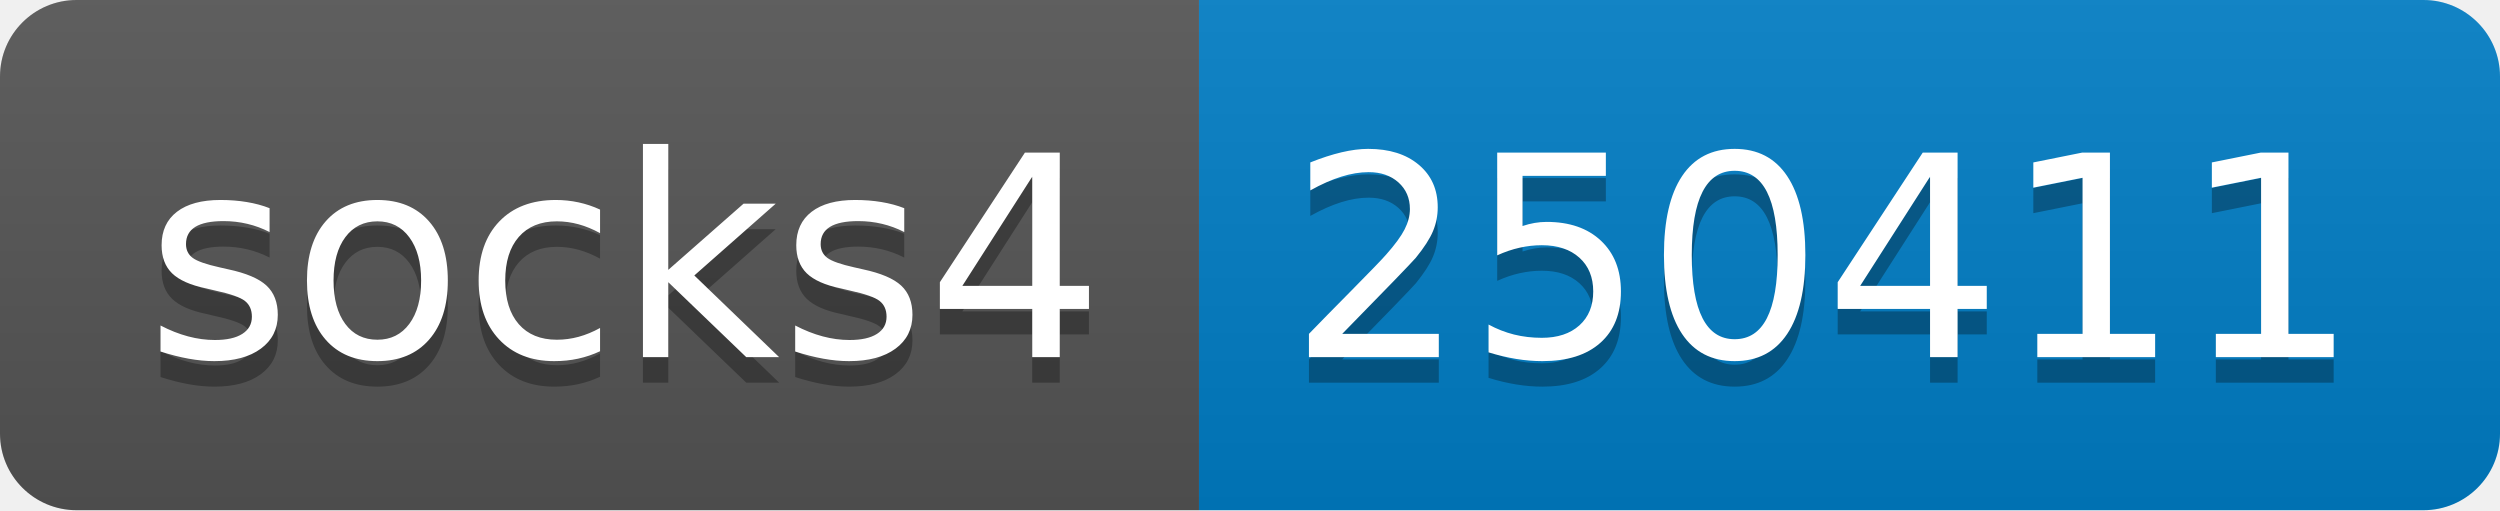
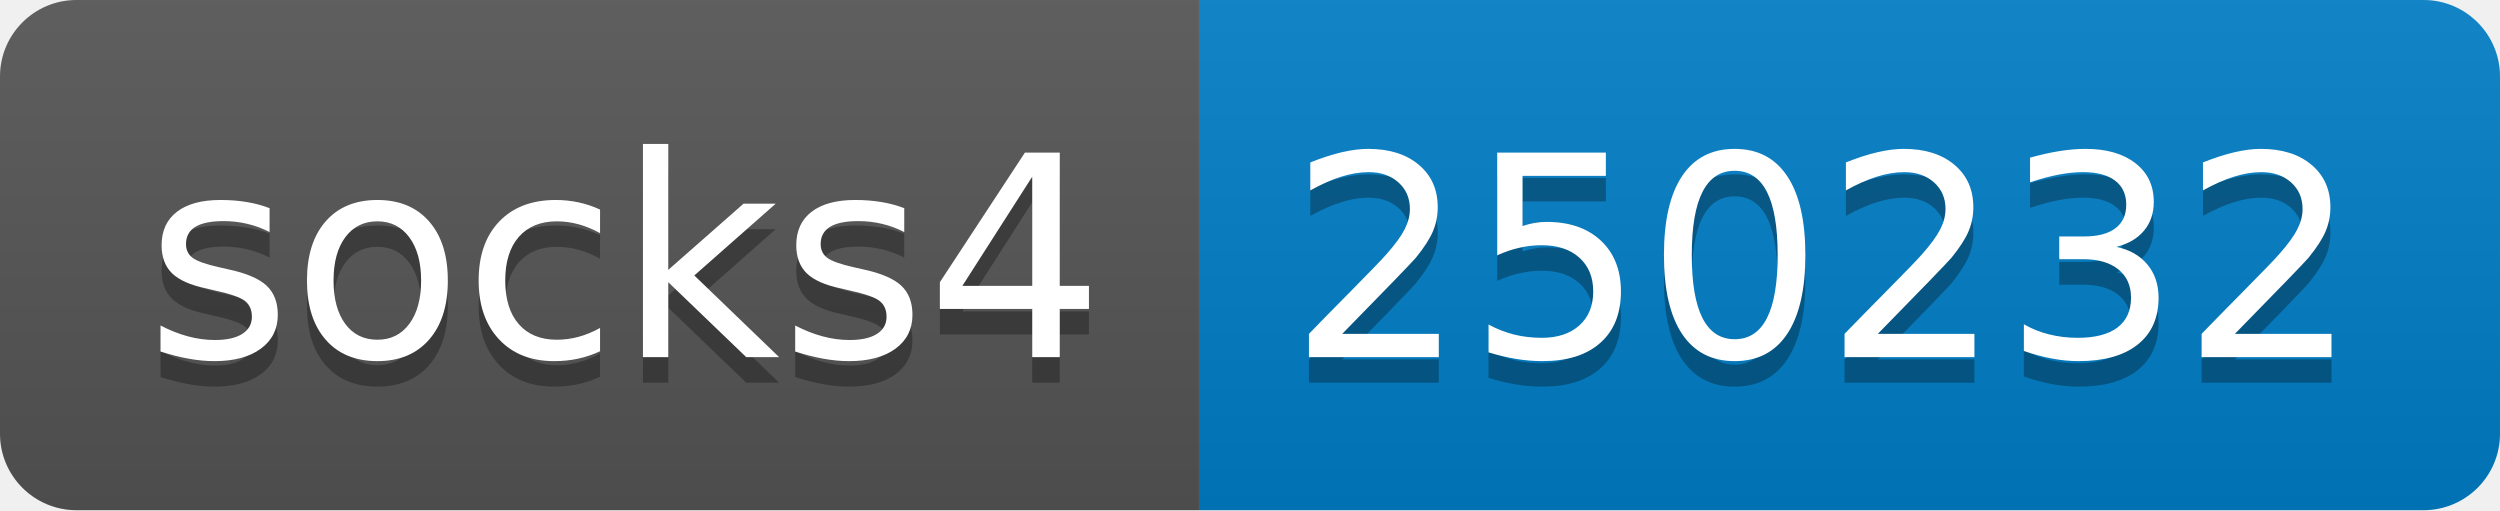
- <svg xmlns="http://www.w3.org/2000/svg" width="98" height="20" role="img" aria-label="socks4: 250411">
+ <svg xmlns="http://www.w3.org/2000/svg" width="98" height="20" role="img" aria-label="socks4: 250232">
  <linearGradient id="s" x2="0" y2="100%">
    <stop offset="0" stop-color="#bbb" stop-opacity=".1" />
    <stop offset="1" stop-opacity=".1" />
  </linearGradient>
  <clipPath id="r">
    <rect width="98" height="20" rx="3" fill="#fff" />
  </clipPath>
  <g clip-path="url(#r)">
    <rect width="47" height="20" fill="#555" />
    <rect x="47" width="51" height="20" fill="#007ec6" />
    <rect width="98" height="20" fill="url(#s)" />
  </g>
  <g fill="#fff" text-anchor="middle" font-family="Verdana,Geneva,DejaVu Sans,sans-serif" text-rendering="geometricPrecision" font-size="110">
    <text aria-hidden="true" x="245" y="150" fill="#010101" fill-opacity=".3" transform="scale(.1)" textLength="370">socks4</text>
    <text x="245" y="140" transform="scale(.1)" fill="#fff" textLength="370">socks4</text>
-     <text aria-hidden="true" x="715" y="150" fill="#010101" fill-opacity=".3" transform="scale(.1)" textLength="410">250411</text>
-     <text x="715" y="140" transform="scale(.1)" fill="#fff" textLength="410">250411</text>
+     <text aria-hidden="true" x="715" y="150" fill="#010101" fill-opacity=".3" transform="scale(.1)" textLength="410">250232</text>
+     <text x="715" y="140" transform="scale(.1)" fill="#fff" textLength="410">250232</text>
  </g>
</svg>
